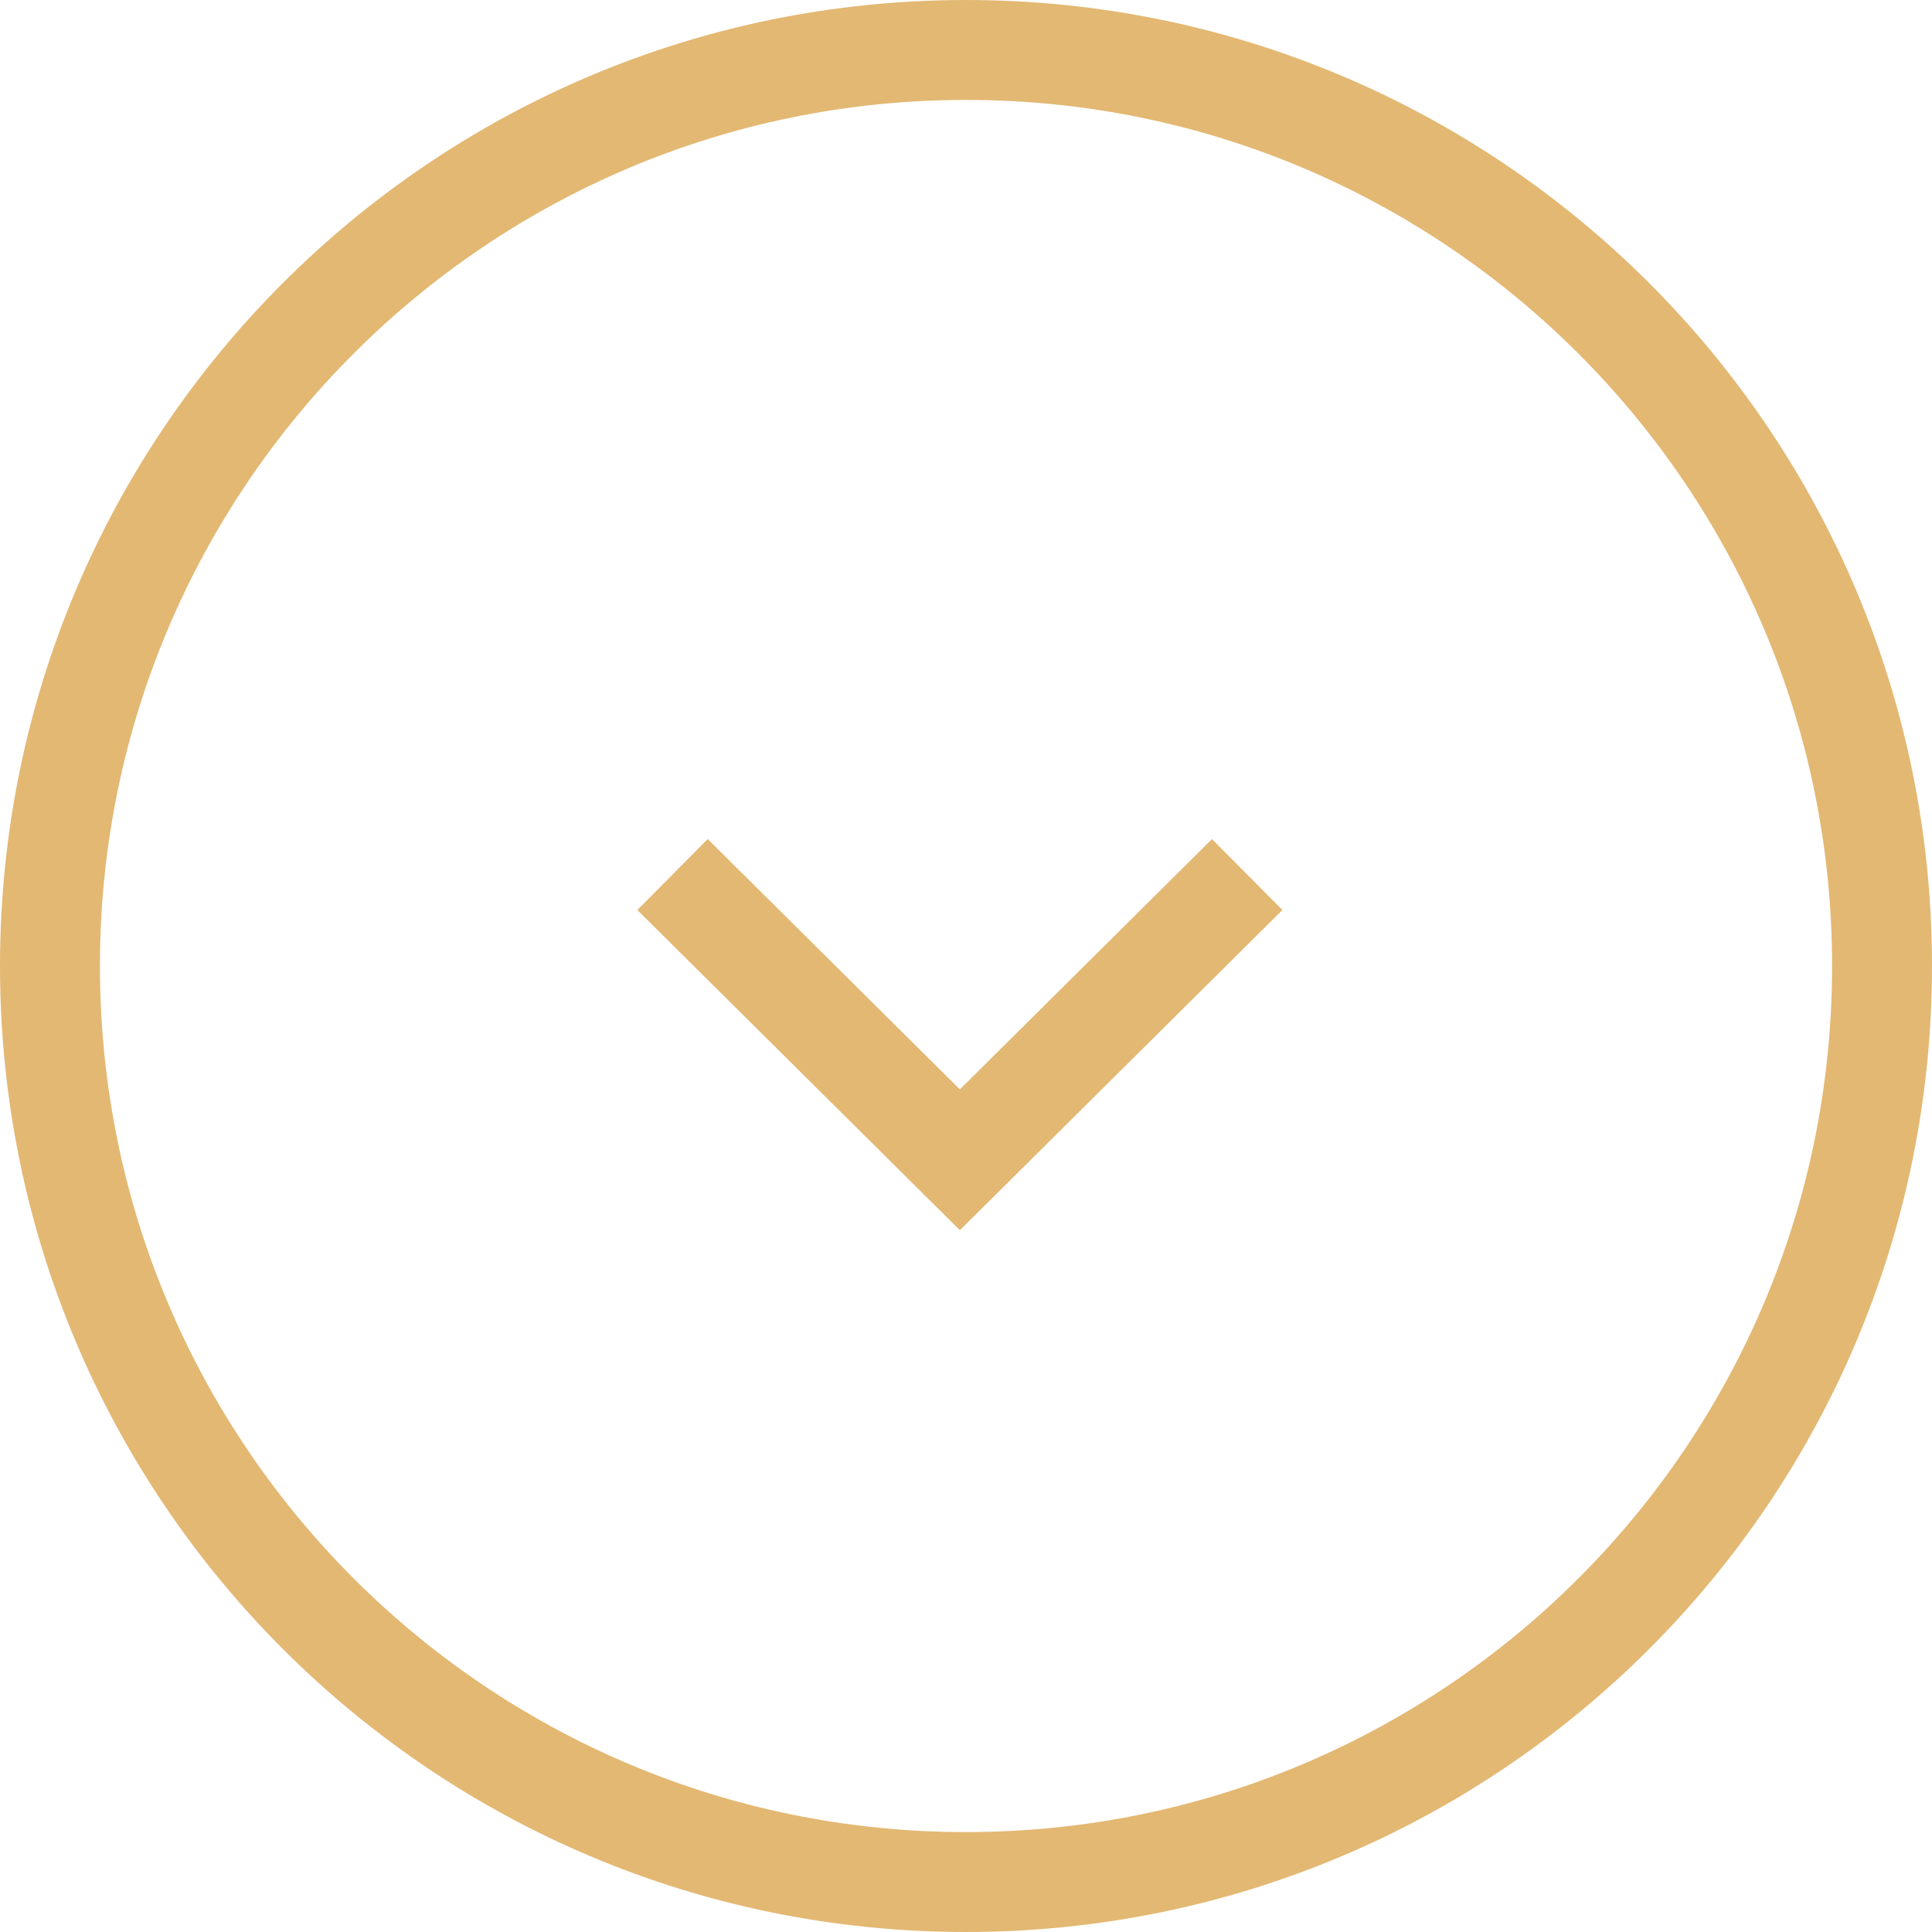
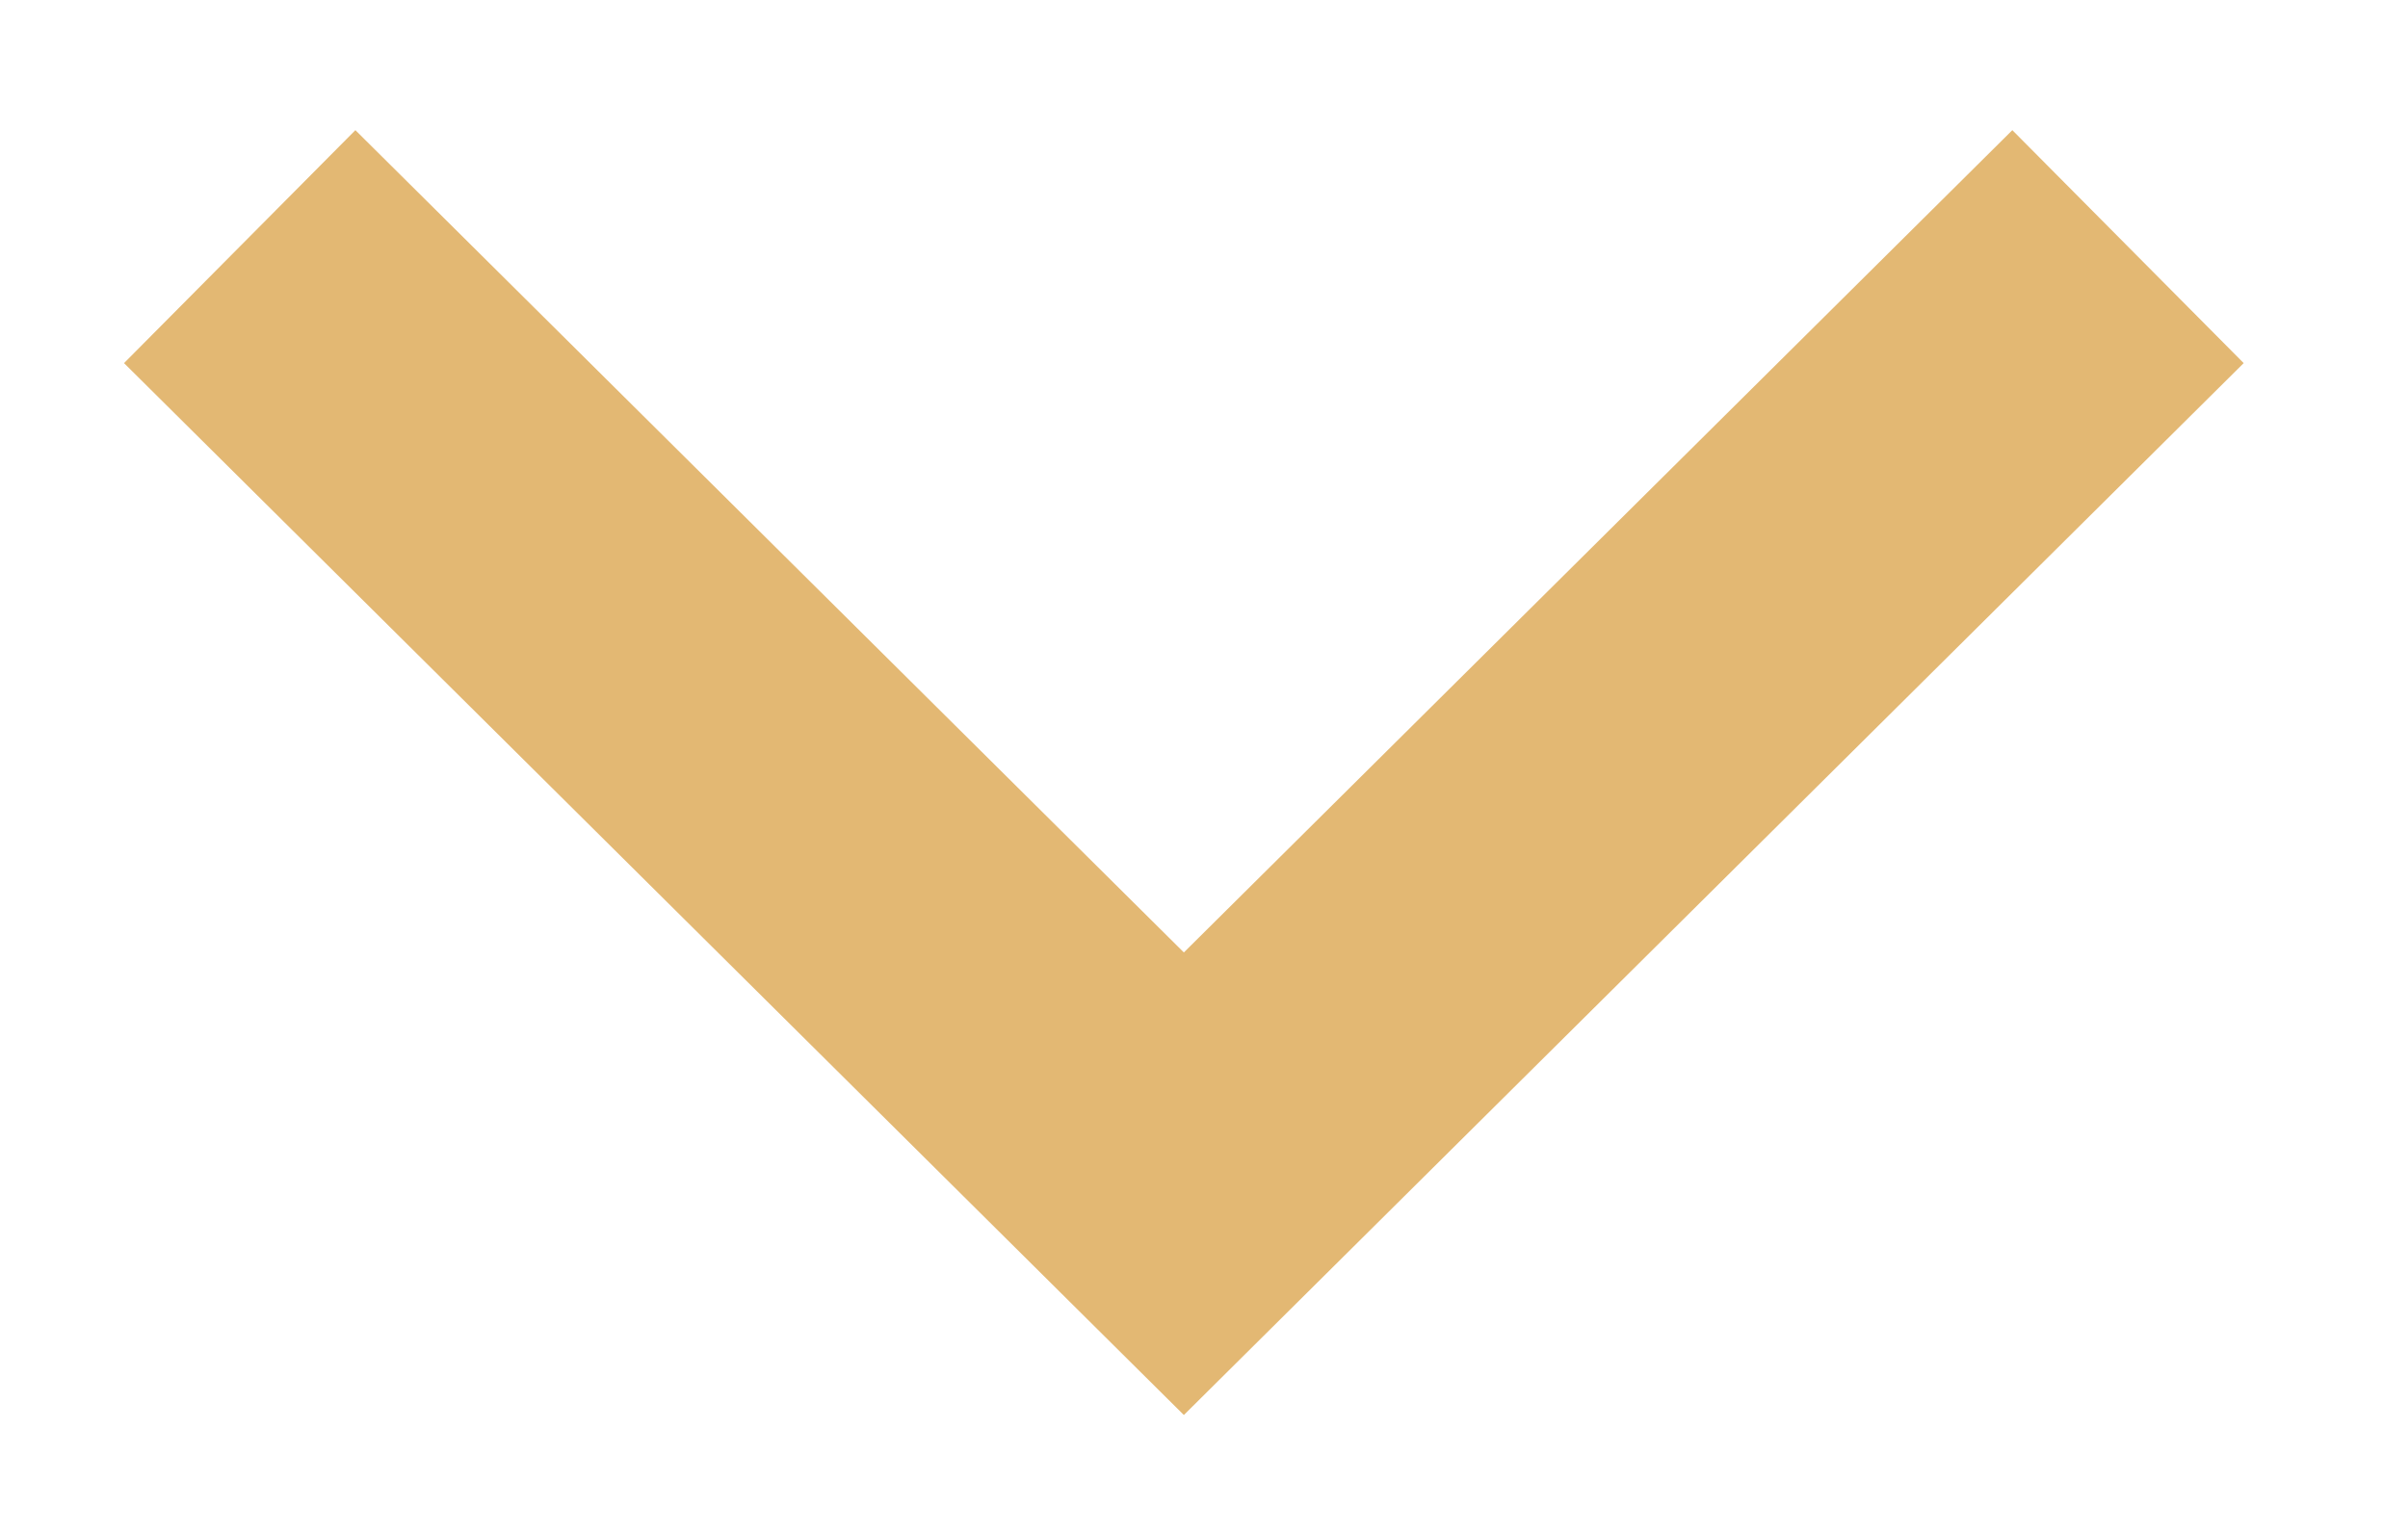
- <svg xmlns="http://www.w3.org/2000/svg" width="29" height="29" viewBox="0 0 29 29" fill="none">
-   <circle cx="14.5" cy="14.5" r="13.75" stroke="#E3B873" stroke-width="1.5" />
-   <path d="M18.721 13.127L14.408 17.409L10.095 13.127" stroke="#E3B873" stroke-width="1.5" />
+ <svg xmlns="http://www.w3.org/2000/svg" width="11" height="7" viewBox="0 0 11 7" fill="none">
+   <path d="M9.721 1.127L5.408 5.409L1.095 1.127" stroke="#E3B873" stroke-width="1.5" />
</svg>
